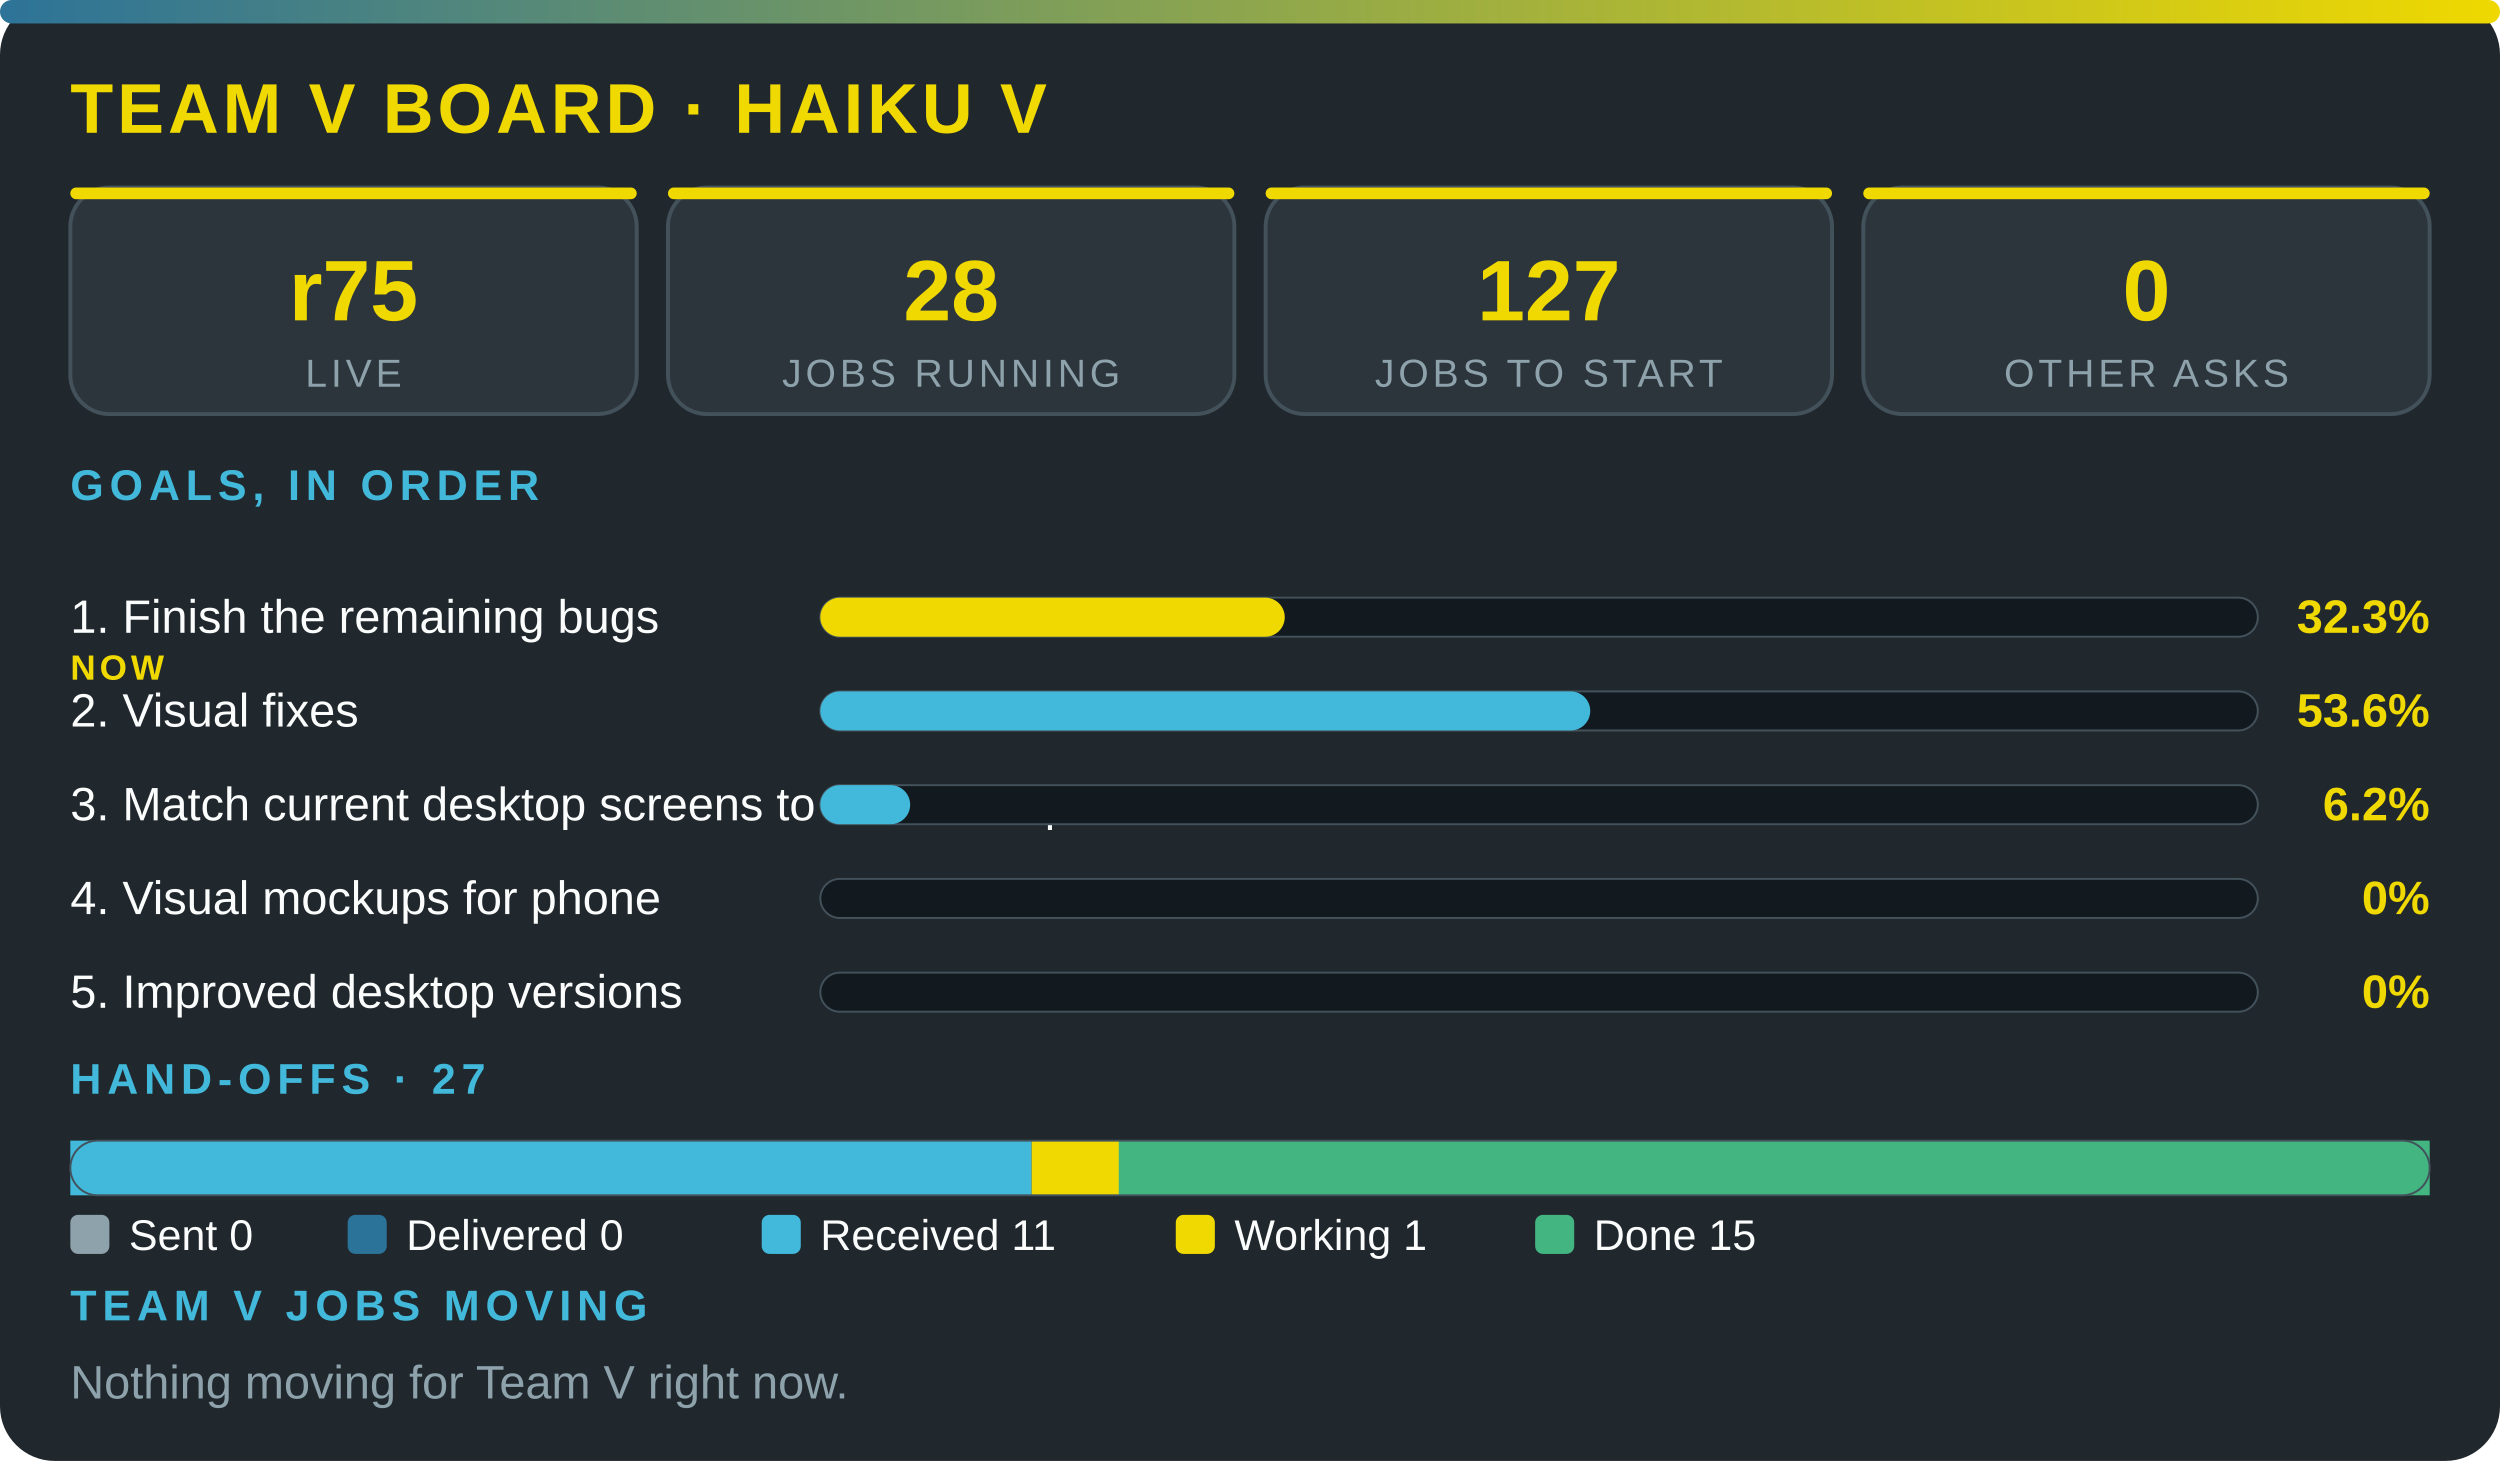
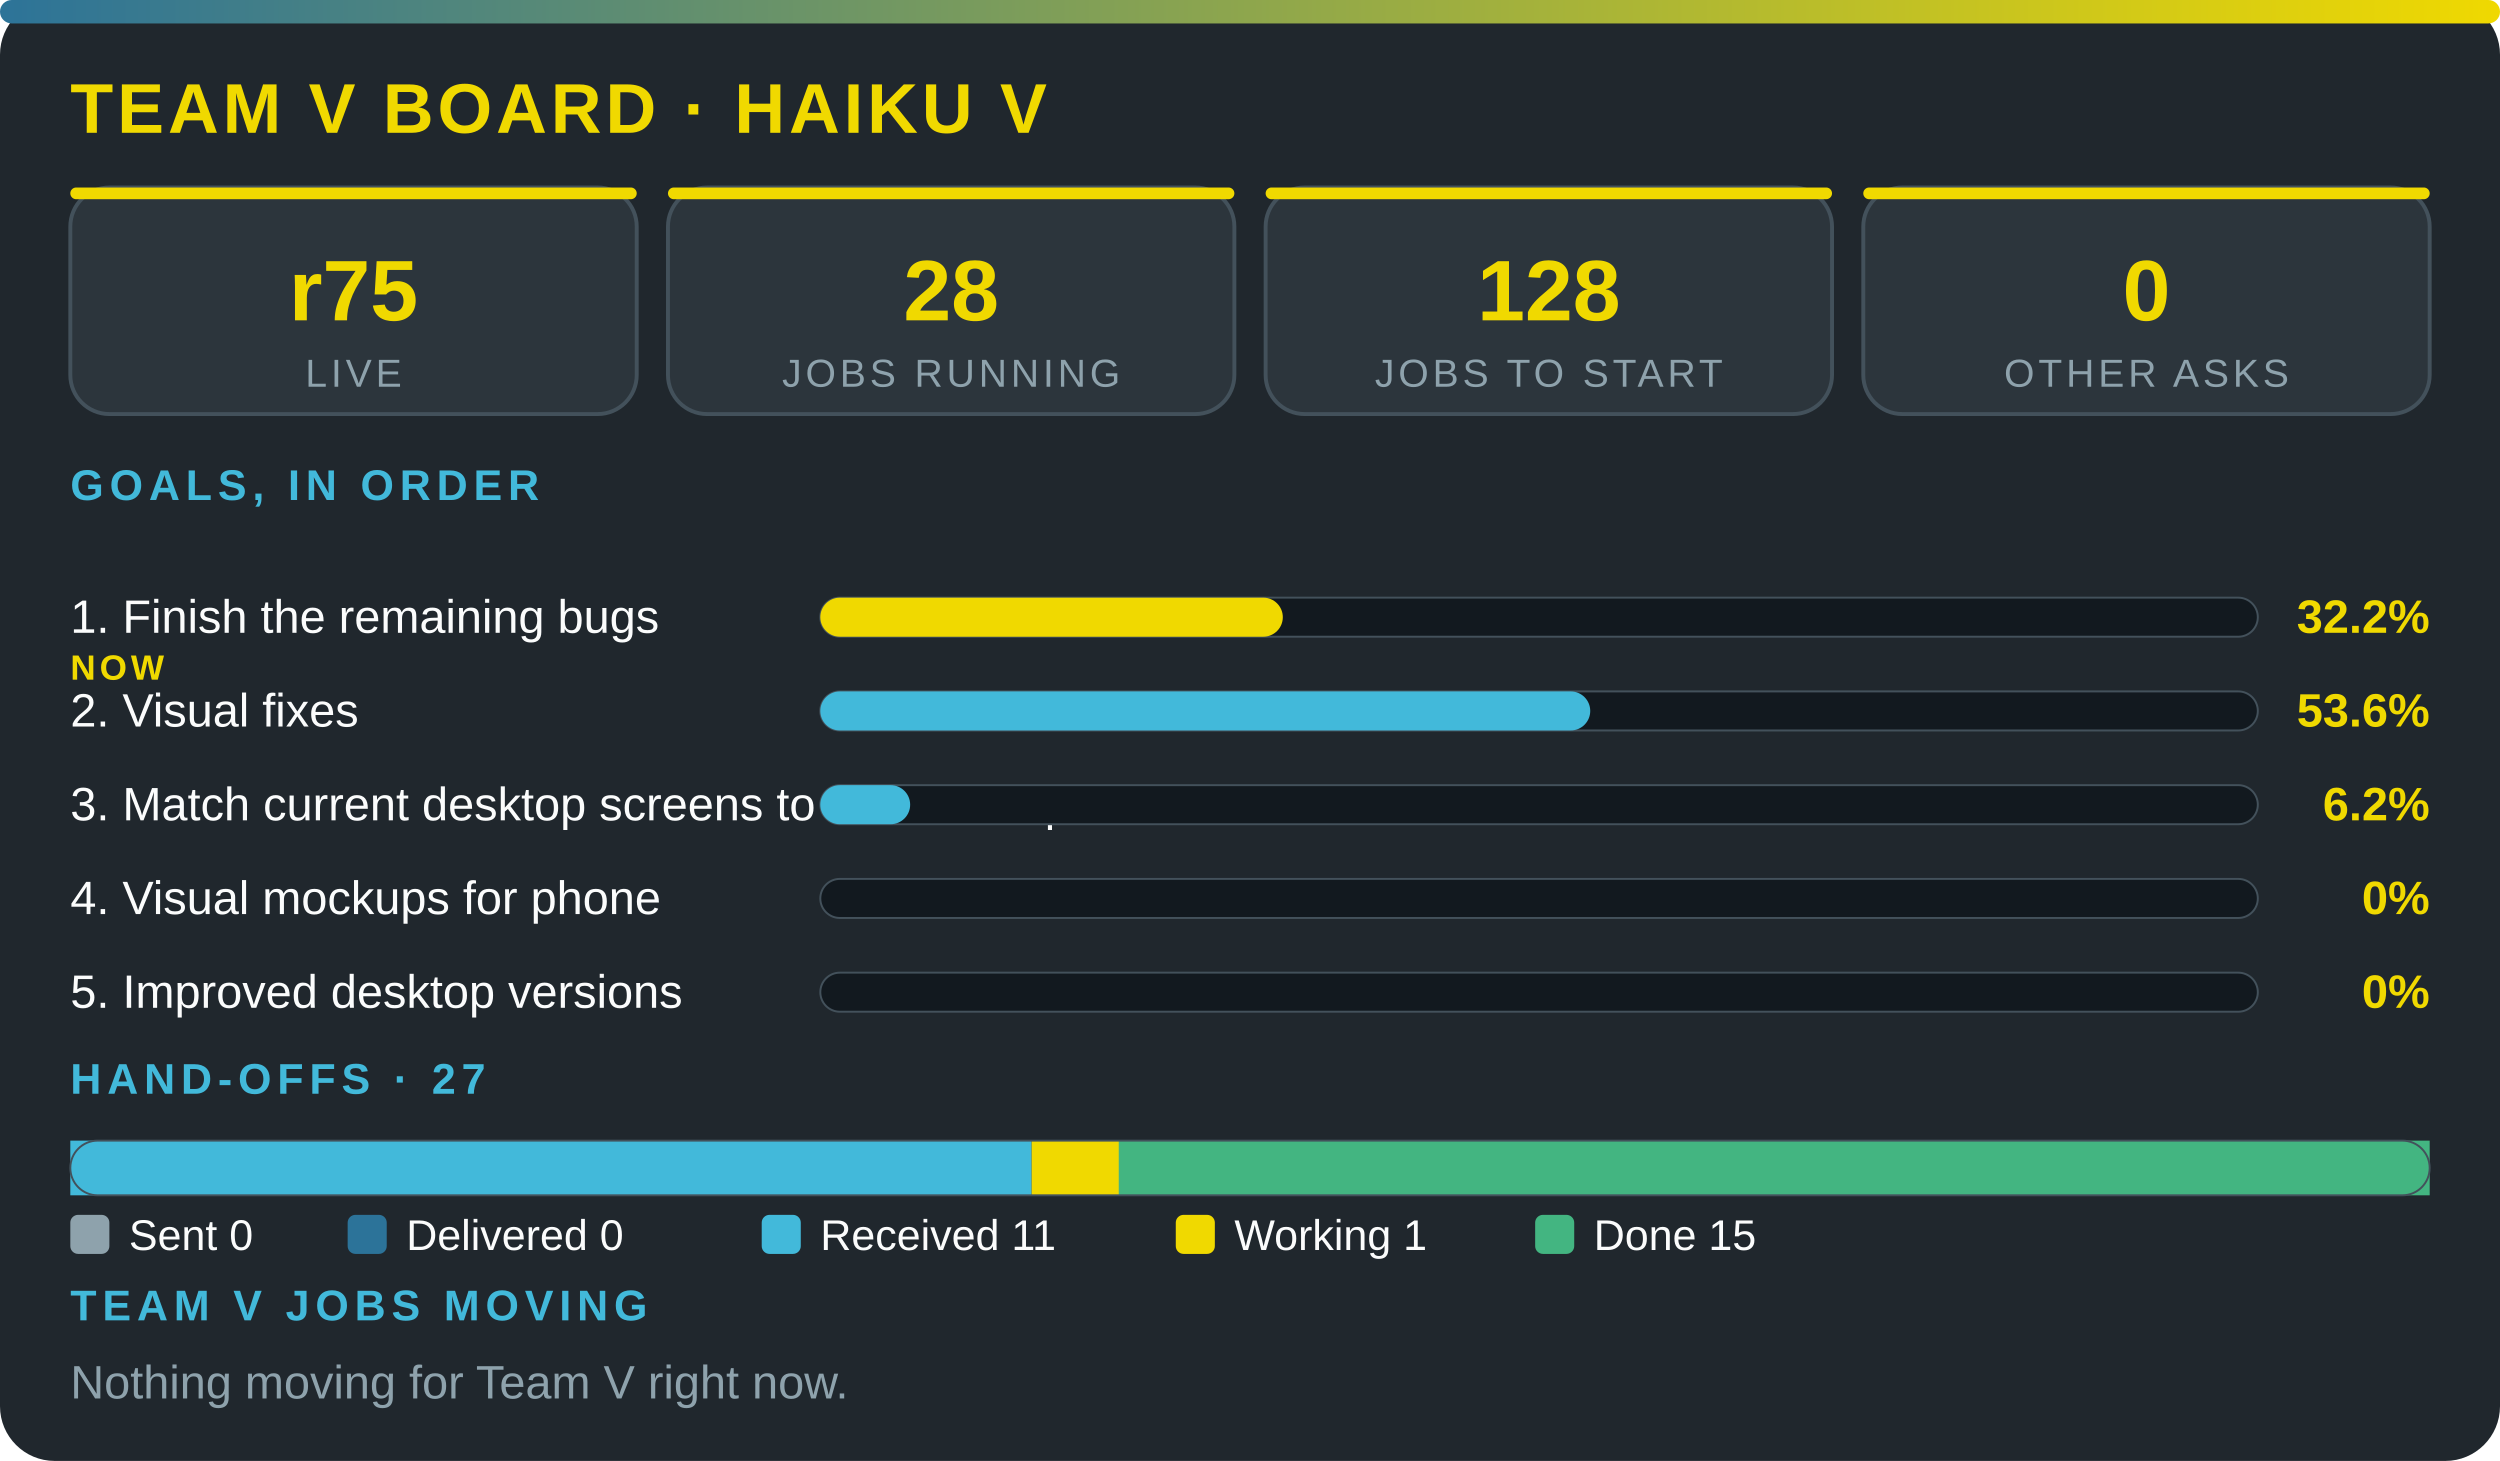
<svg xmlns="http://www.w3.org/2000/svg" viewBox="0 0 640 374" width="100%" role="img" aria-label="Team V board · Haiku V" font-family="'Segoe UI',system-ui,Arial,sans-serif">
  <defs>
    <linearGradient id="g">
      <stop offset="0" stop-color="#2c7399" />
      <stop offset="1" stop-color="#f0d900" />
    </linearGradient>
  </defs>
  <rect width="640" height="374" rx="14" fill="#20272d" />
  <rect width="640" height="6" rx="3" fill="url(#g)" />
  <text x="18" y="34" font-size="18" font-weight="800" fill="#f0d900" letter-spacing="1">TEAM V BOARD · HAIKU V</text>
  <rect x="18" y="48" width="145" height="58" rx="10" fill="#2c353c" stroke="#43515b" />
  <rect x="18" y="48" width="145" height="3" rx="1.5" fill="#f0d900" />
  <text x="90.5" y="82" font-size="22" font-weight="800" fill="#f0d900" text-anchor="middle">r75</text>
  <text x="90.5" y="99" font-size="10" fill="#8ea2ac" letter-spacing="1" text-anchor="middle">LIVE</text>
  <rect x="171" y="48" width="145" height="58" rx="10" fill="#2c353c" stroke="#43515b" />
  <rect x="171" y="48" width="145" height="3" rx="1.5" fill="#f0d900" />
  <text x="243.5" y="82" font-size="22" font-weight="800" fill="#f0d900" text-anchor="middle">28</text>
  <text x="243.5" y="99" font-size="10" fill="#8ea2ac" letter-spacing="1" text-anchor="middle">JOBS RUNNING</text>
  <rect x="324" y="48" width="145" height="58" rx="10" fill="#2c353c" stroke="#43515b" />
  <rect x="324" y="48" width="145" height="3" rx="1.5" fill="#f0d900" />
-   <text x="396.5" y="82" font-size="22" font-weight="800" fill="#f0d900" text-anchor="middle">127</text>
+   <text x="396.5" y="82" font-size="22" font-weight="800" fill="#f0d900" text-anchor="middle">128</text>
  <text x="396.5" y="99" font-size="10" fill="#8ea2ac" letter-spacing="1" text-anchor="middle">JOBS TO START</text>
  <rect x="477" y="48" width="145" height="58" rx="10" fill="#2c353c" stroke="#43515b" />
  <rect x="477" y="48" width="145" height="3" rx="1.5" fill="#f0d900" />
  <text x="549.5" y="82" font-size="22" font-weight="800" fill="#f0d900" text-anchor="middle">0</text>
  <text x="549.5" y="99" font-size="10" fill="#8ea2ac" letter-spacing="1" text-anchor="middle">OTHER ASKS</text>
  <text x="18" y="128" font-size="11" font-weight="700" fill="#42b9da" letter-spacing="1.5">GOALS, IN ORDER</text>
  <text x="18" y="162" font-size="12" fill="#fbfcfc">1. Finish the remaining bugs</text>
  <text x="18" y="174" font-size="9" font-weight="800" letter-spacing="1" fill="#f0d900">NOW</text>
  <rect x="210" y="153" width="368" height="10" rx="5" fill="#12191f" stroke="#43515b" stroke-width=".5" />
-   <rect x="210" y="153" width="118.9" height="10" rx="5" fill="#f0d900" />
-   <text x="622" y="162" font-size="12" font-weight="800" fill="#f0d900" text-anchor="end">32.3%</text>
+   <rect x="210" y="153" width="118.4" height="10" rx="5" fill="#f0d900" />
+   <text x="622" y="162" font-size="12" font-weight="800" fill="#f0d900" text-anchor="end">32.2%</text>
  <text x="18" y="186" font-size="12" fill="#fbfcfc">2. Visual fixes</text>
  <rect x="210" y="177" width="368" height="10" rx="5" fill="#12191f" stroke="#43515b" stroke-width=".5" />
  <rect x="210" y="177" width="197.1" height="10" rx="5" fill="#42b9da" />
  <text x="622" y="186" font-size="12" font-weight="800" fill="#f0d900" text-anchor="end">53.6%</text>
  <text x="18" y="210" font-size="12" fill="#fbfcfc">3. Match current desktop screens to the mockup</text>
  <rect x="210" y="201" width="368" height="10" rx="5" fill="#12191f" stroke="#43515b" stroke-width=".5" />
  <rect x="210" y="201" width="23" height="10" rx="5" fill="#42b9da" />
  <text x="622" y="210" font-size="12" font-weight="800" fill="#f0d900" text-anchor="end">6.2%</text>
  <text x="18" y="234" font-size="12" fill="#fbfcfc">4. Visual mockups for phone</text>
  <rect x="210" y="225" width="368" height="10" rx="5" fill="#12191f" stroke="#43515b" stroke-width=".5" />
  <text x="622" y="234" font-size="12" font-weight="800" fill="#f0d900" text-anchor="end">0%</text>
  <text x="18" y="258" font-size="12" fill="#fbfcfc">5. Improved desktop versions</text>
  <rect x="210" y="249" width="368" height="10" rx="5" fill="#12191f" stroke="#43515b" stroke-width=".5" />
  <text x="622" y="258" font-size="12" font-weight="800" fill="#f0d900" text-anchor="end">0%</text>
  <text x="18" y="280" font-size="11" font-weight="700" fill="#42b9da" letter-spacing="1.5">HAND-OFFS · 27</text>
  <rect x="18" y="292" width="246.1" height="14" fill="#42b9da" />
  <rect x="264.1" y="292" width="22.4" height="14" fill="#f0d900" />
  <rect x="286.4" y="292" width="335.6" height="14" fill="#43b581" />
  <rect x="18" y="292" width="604" height="14" rx="7" fill="none" stroke="#43515b" stroke-width=".5" />
  <rect x="18" y="311" width="10" height="10" rx="2" fill="#8ea2ac" />
  <text x="33" y="320" font-size="11" fill="#fbfcfc">Sent 0</text>
  <rect x="89" y="311" width="10" height="10" rx="2" fill="#2c7399" />
  <text x="104" y="320" font-size="11" fill="#fbfcfc">Delivered 0</text>
  <rect x="195" y="311" width="10" height="10" rx="2" fill="#42b9da" />
  <text x="210" y="320" font-size="11" fill="#fbfcfc">Received 11</text>
  <rect x="301" y="311" width="10" height="10" rx="2" fill="#f0d900" />
  <text x="316" y="320" font-size="11" fill="#fbfcfc">Working 1</text>
  <rect x="393" y="311" width="10" height="10" rx="2" fill="#43b581" />
  <text x="408" y="320" font-size="11" fill="#fbfcfc">Done 15</text>
  <text x="18" y="338" font-size="11" font-weight="700" fill="#42b9da" letter-spacing="1.5">TEAM V JOBS MOVING</text>
  <text x="18" y="358" font-size="12" fill="#8ea2ac">Nothing moving for Team V right now.</text>
</svg>
